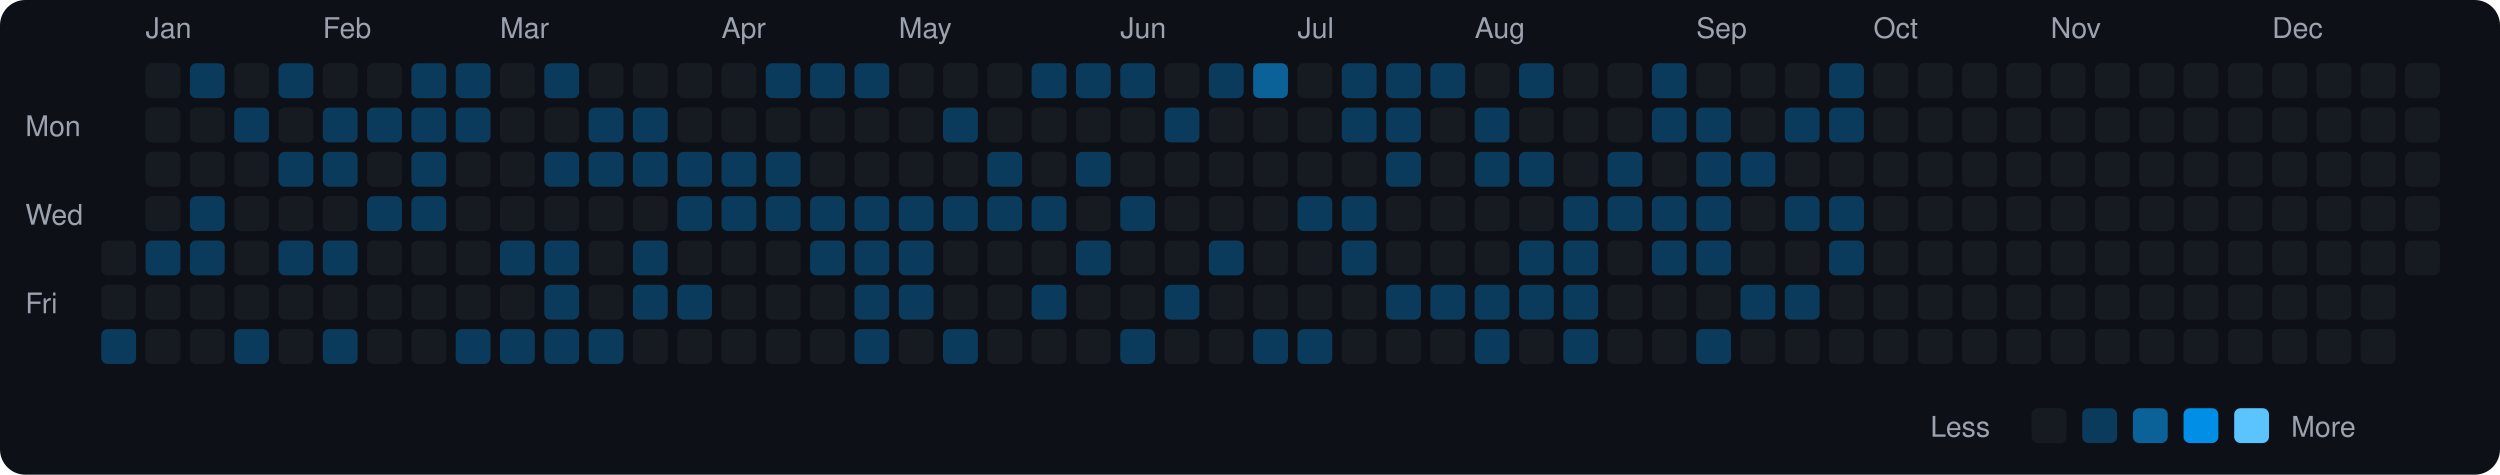
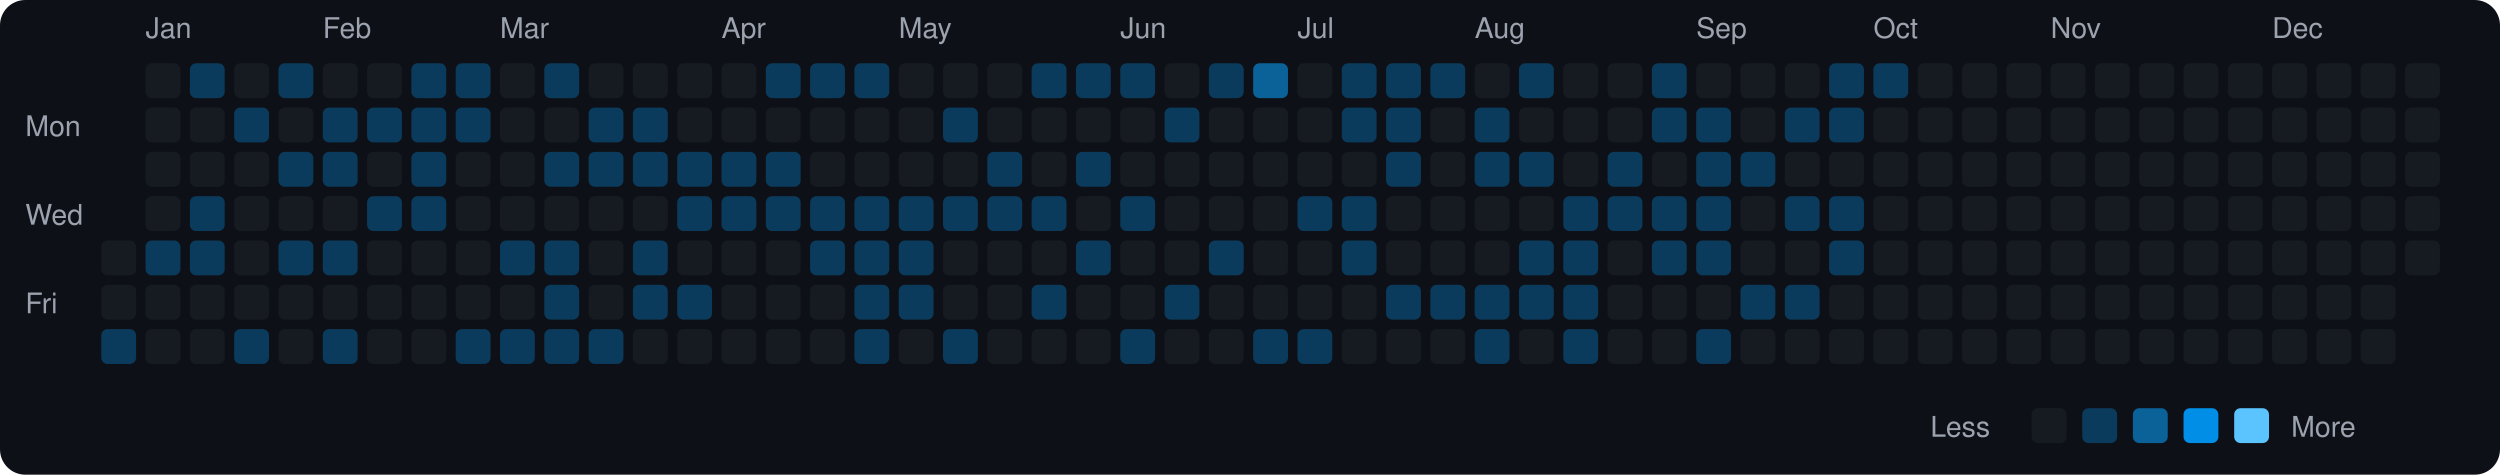
<svg xmlns="http://www.w3.org/2000/svg" viewBox="0 0 790 150" width="790" height="150">
  <rect width="790" height="150" fill="#0d1117" rx="8" ry="8" />
  <text x="8" y="43" fill="#9ca3af" font-size="9" font-family="-apple-system, BlinkMacSystemFont, 'Segoe UI', Helvetica, Arial, sans-serif">Mon</text>
  <text x="8" y="71" fill="#9ca3af" font-size="9" font-family="-apple-system, BlinkMacSystemFont, 'Segoe UI', Helvetica, Arial, sans-serif">Wed</text>
  <text x="8" y="99" fill="#9ca3af" font-size="9" font-family="-apple-system, BlinkMacSystemFont, 'Segoe UI', Helvetica, Arial, sans-serif">Fri</text>
  <rect x="32" y="76" width="11" height="11" rx="2" ry="2" fill="#161b22">
    </rect>
  <rect x="32" y="90" width="11" height="11" rx="2" ry="2" fill="#161b22">
    </rect>
  <rect x="32" y="104" width="11" height="11" rx="2" ry="2" fill="#0b3b5c">
    </rect>
  <text x="46" y="12" fill="#9ca3af" font-size="9" font-family="-apple-system, BlinkMacSystemFont, 'Segoe UI', Helvetica, Arial, sans-serif">Jan</text>
  <rect x="46" y="20" width="11" height="11" rx="2" ry="2" fill="#161b22">
    </rect>
  <rect x="46" y="34" width="11" height="11" rx="2" ry="2" fill="#161b22">
    </rect>
  <rect x="46" y="48" width="11" height="11" rx="2" ry="2" fill="#161b22">
    </rect>
  <rect x="46" y="62" width="11" height="11" rx="2" ry="2" fill="#161b22">
    </rect>
  <rect x="46" y="76" width="11" height="11" rx="2" ry="2" fill="#0b3b5c">
    </rect>
  <rect x="46" y="90" width="11" height="11" rx="2" ry="2" fill="#161b22">
    </rect>
  <rect x="46" y="104" width="11" height="11" rx="2" ry="2" fill="#161b22">
    </rect>
  <rect x="60" y="20" width="11" height="11" rx="2" ry="2" fill="#0b3b5c">
    </rect>
  <rect x="60" y="34" width="11" height="11" rx="2" ry="2" fill="#161b22">
    </rect>
  <rect x="60" y="48" width="11" height="11" rx="2" ry="2" fill="#161b22">
    </rect>
  <rect x="60" y="62" width="11" height="11" rx="2" ry="2" fill="#0b3b5c">
    </rect>
  <rect x="60" y="76" width="11" height="11" rx="2" ry="2" fill="#0b3b5c">
    </rect>
  <rect x="60" y="90" width="11" height="11" rx="2" ry="2" fill="#161b22">
    </rect>
  <rect x="60" y="104" width="11" height="11" rx="2" ry="2" fill="#161b22">
    </rect>
  <rect x="74" y="20" width="11" height="11" rx="2" ry="2" fill="#161b22">
    </rect>
  <rect x="74" y="34" width="11" height="11" rx="2" ry="2" fill="#0b3b5c">
    </rect>
  <rect x="74" y="48" width="11" height="11" rx="2" ry="2" fill="#161b22">
    </rect>
  <rect x="74" y="62" width="11" height="11" rx="2" ry="2" fill="#161b22">
    </rect>
  <rect x="74" y="76" width="11" height="11" rx="2" ry="2" fill="#161b22">
    </rect>
  <rect x="74" y="90" width="11" height="11" rx="2" ry="2" fill="#161b22">
    </rect>
  <rect x="74" y="104" width="11" height="11" rx="2" ry="2" fill="#0b3b5c">
    </rect>
  <rect x="88" y="20" width="11" height="11" rx="2" ry="2" fill="#0b3b5c">
    </rect>
  <rect x="88" y="34" width="11" height="11" rx="2" ry="2" fill="#161b22">
    </rect>
  <rect x="88" y="48" width="11" height="11" rx="2" ry="2" fill="#0b3b5c">
    </rect>
  <rect x="88" y="62" width="11" height="11" rx="2" ry="2" fill="#161b22">
    </rect>
  <rect x="88" y="76" width="11" height="11" rx="2" ry="2" fill="#0b3b5c">
    </rect>
  <rect x="88" y="90" width="11" height="11" rx="2" ry="2" fill="#161b22">
    </rect>
  <rect x="88" y="104" width="11" height="11" rx="2" ry="2" fill="#161b22">
    </rect>
  <text x="102" y="12" fill="#9ca3af" font-size="9" font-family="-apple-system, BlinkMacSystemFont, 'Segoe UI', Helvetica, Arial, sans-serif">Feb</text>
  <rect x="102" y="20" width="11" height="11" rx="2" ry="2" fill="#161b22">
    </rect>
  <rect x="102" y="34" width="11" height="11" rx="2" ry="2" fill="#0b3b5c">
    </rect>
  <rect x="102" y="48" width="11" height="11" rx="2" ry="2" fill="#0b3b5c">
    </rect>
  <rect x="102" y="62" width="11" height="11" rx="2" ry="2" fill="#161b22">
    </rect>
  <rect x="102" y="76" width="11" height="11" rx="2" ry="2" fill="#0b3b5c">
    </rect>
  <rect x="102" y="90" width="11" height="11" rx="2" ry="2" fill="#161b22">
    </rect>
  <rect x="102" y="104" width="11" height="11" rx="2" ry="2" fill="#0b3b5c">
    </rect>
  <rect x="116" y="20" width="11" height="11" rx="2" ry="2" fill="#161b22">
    </rect>
  <rect x="116" y="34" width="11" height="11" rx="2" ry="2" fill="#0b3b5c">
    </rect>
  <rect x="116" y="48" width="11" height="11" rx="2" ry="2" fill="#161b22">
    </rect>
  <rect x="116" y="62" width="11" height="11" rx="2" ry="2" fill="#0b3b5c">
    </rect>
  <rect x="116" y="76" width="11" height="11" rx="2" ry="2" fill="#161b22">
    </rect>
  <rect x="116" y="90" width="11" height="11" rx="2" ry="2" fill="#161b22">
    </rect>
  <rect x="116" y="104" width="11" height="11" rx="2" ry="2" fill="#161b22">
    </rect>
  <rect x="130" y="20" width="11" height="11" rx="2" ry="2" fill="#0b3b5c">
    </rect>
  <rect x="130" y="34" width="11" height="11" rx="2" ry="2" fill="#0b3b5c">
    </rect>
  <rect x="130" y="48" width="11" height="11" rx="2" ry="2" fill="#0b3b5c">
    </rect>
  <rect x="130" y="62" width="11" height="11" rx="2" ry="2" fill="#0b3b5c">
    </rect>
  <rect x="130" y="76" width="11" height="11" rx="2" ry="2" fill="#161b22">
    </rect>
  <rect x="130" y="90" width="11" height="11" rx="2" ry="2" fill="#161b22">
    </rect>
  <rect x="130" y="104" width="11" height="11" rx="2" ry="2" fill="#161b22">
    </rect>
  <rect x="144" y="20" width="11" height="11" rx="2" ry="2" fill="#0b3b5c">
    </rect>
  <rect x="144" y="34" width="11" height="11" rx="2" ry="2" fill="#0b3b5c">
    </rect>
  <rect x="144" y="48" width="11" height="11" rx="2" ry="2" fill="#161b22">
    </rect>
  <rect x="144" y="62" width="11" height="11" rx="2" ry="2" fill="#161b22">
    </rect>
  <rect x="144" y="76" width="11" height="11" rx="2" ry="2" fill="#161b22">
    </rect>
  <rect x="144" y="90" width="11" height="11" rx="2" ry="2" fill="#161b22">
    </rect>
  <rect x="144" y="104" width="11" height="11" rx="2" ry="2" fill="#0b3b5c">
    </rect>
  <text x="158" y="12" fill="#9ca3af" font-size="9" font-family="-apple-system, BlinkMacSystemFont, 'Segoe UI', Helvetica, Arial, sans-serif">Mar</text>
  <rect x="158" y="20" width="11" height="11" rx="2" ry="2" fill="#161b22">
    </rect>
  <rect x="158" y="34" width="11" height="11" rx="2" ry="2" fill="#161b22">
    </rect>
  <rect x="158" y="48" width="11" height="11" rx="2" ry="2" fill="#161b22">
    </rect>
  <rect x="158" y="62" width="11" height="11" rx="2" ry="2" fill="#161b22">
    </rect>
  <rect x="158" y="76" width="11" height="11" rx="2" ry="2" fill="#0b3b5c">
    </rect>
  <rect x="158" y="90" width="11" height="11" rx="2" ry="2" fill="#161b22">
    </rect>
  <rect x="158" y="104" width="11" height="11" rx="2" ry="2" fill="#0b3b5c">
    </rect>
  <rect x="172" y="20" width="11" height="11" rx="2" ry="2" fill="#0b3b5c">
    </rect>
  <rect x="172" y="34" width="11" height="11" rx="2" ry="2" fill="#161b22">
    </rect>
  <rect x="172" y="48" width="11" height="11" rx="2" ry="2" fill="#0b3b5c">
    </rect>
  <rect x="172" y="62" width="11" height="11" rx="2" ry="2" fill="#161b22">
    </rect>
  <rect x="172" y="76" width="11" height="11" rx="2" ry="2" fill="#0b3b5c">
    </rect>
  <rect x="172" y="90" width="11" height="11" rx="2" ry="2" fill="#0b3b5c">
    </rect>
  <rect x="172" y="104" width="11" height="11" rx="2" ry="2" fill="#0b3b5c">
    </rect>
  <rect x="186" y="20" width="11" height="11" rx="2" ry="2" fill="#161b22">
    </rect>
  <rect x="186" y="34" width="11" height="11" rx="2" ry="2" fill="#0b3b5c">
    </rect>
  <rect x="186" y="48" width="11" height="11" rx="2" ry="2" fill="#0b3b5c">
    </rect>
  <rect x="186" y="62" width="11" height="11" rx="2" ry="2" fill="#161b22">
    </rect>
  <rect x="186" y="76" width="11" height="11" rx="2" ry="2" fill="#161b22">
    </rect>
  <rect x="186" y="90" width="11" height="11" rx="2" ry="2" fill="#161b22">
    </rect>
  <rect x="186" y="104" width="11" height="11" rx="2" ry="2" fill="#0b3b5c">
    </rect>
  <rect x="200" y="20" width="11" height="11" rx="2" ry="2" fill="#161b22">
    </rect>
  <rect x="200" y="34" width="11" height="11" rx="2" ry="2" fill="#0b3b5c">
    </rect>
  <rect x="200" y="48" width="11" height="11" rx="2" ry="2" fill="#0b3b5c">
    </rect>
  <rect x="200" y="62" width="11" height="11" rx="2" ry="2" fill="#161b22">
    </rect>
  <rect x="200" y="76" width="11" height="11" rx="2" ry="2" fill="#0b3b5c">
    </rect>
  <rect x="200" y="90" width="11" height="11" rx="2" ry="2" fill="#0b3b5c">
    </rect>
  <rect x="200" y="104" width="11" height="11" rx="2" ry="2" fill="#161b22">
    </rect>
  <rect x="214" y="20" width="11" height="11" rx="2" ry="2" fill="#161b22">
    </rect>
  <rect x="214" y="34" width="11" height="11" rx="2" ry="2" fill="#161b22">
    </rect>
  <rect x="214" y="48" width="11" height="11" rx="2" ry="2" fill="#0b3b5c">
    </rect>
  <rect x="214" y="62" width="11" height="11" rx="2" ry="2" fill="#0b3b5c">
    </rect>
  <rect x="214" y="76" width="11" height="11" rx="2" ry="2" fill="#161b22">
    </rect>
  <rect x="214" y="90" width="11" height="11" rx="2" ry="2" fill="#0b3b5c">
    </rect>
  <rect x="214" y="104" width="11" height="11" rx="2" ry="2" fill="#161b22">
    </rect>
  <text x="228" y="12" fill="#9ca3af" font-size="9" font-family="-apple-system, BlinkMacSystemFont, 'Segoe UI', Helvetica, Arial, sans-serif">Apr</text>
  <rect x="228" y="20" width="11" height="11" rx="2" ry="2" fill="#161b22">
    </rect>
  <rect x="228" y="34" width="11" height="11" rx="2" ry="2" fill="#161b22">
    </rect>
  <rect x="228" y="48" width="11" height="11" rx="2" ry="2" fill="#0b3b5c">
    </rect>
  <rect x="228" y="62" width="11" height="11" rx="2" ry="2" fill="#0b3b5c">
    </rect>
  <rect x="228" y="76" width="11" height="11" rx="2" ry="2" fill="#161b22">
    </rect>
  <rect x="228" y="90" width="11" height="11" rx="2" ry="2" fill="#161b22">
    </rect>
  <rect x="228" y="104" width="11" height="11" rx="2" ry="2" fill="#161b22">
    </rect>
  <rect x="242" y="20" width="11" height="11" rx="2" ry="2" fill="#0b3b5c">
    </rect>
  <rect x="242" y="34" width="11" height="11" rx="2" ry="2" fill="#161b22">
    </rect>
  <rect x="242" y="48" width="11" height="11" rx="2" ry="2" fill="#0b3b5c">
    </rect>
  <rect x="242" y="62" width="11" height="11" rx="2" ry="2" fill="#0b3b5c">
    </rect>
  <rect x="242" y="76" width="11" height="11" rx="2" ry="2" fill="#161b22">
    </rect>
  <rect x="242" y="90" width="11" height="11" rx="2" ry="2" fill="#161b22">
    </rect>
  <rect x="242" y="104" width="11" height="11" rx="2" ry="2" fill="#161b22">
    </rect>
  <rect x="256" y="20" width="11" height="11" rx="2" ry="2" fill="#0b3b5c">
    </rect>
  <rect x="256" y="34" width="11" height="11" rx="2" ry="2" fill="#161b22">
    </rect>
  <rect x="256" y="48" width="11" height="11" rx="2" ry="2" fill="#161b22">
    </rect>
  <rect x="256" y="62" width="11" height="11" rx="2" ry="2" fill="#0b3b5c">
    </rect>
  <rect x="256" y="76" width="11" height="11" rx="2" ry="2" fill="#0b3b5c">
    </rect>
  <rect x="256" y="90" width="11" height="11" rx="2" ry="2" fill="#161b22">
    </rect>
  <rect x="256" y="104" width="11" height="11" rx="2" ry="2" fill="#161b22">
    </rect>
  <rect x="270" y="20" width="11" height="11" rx="2" ry="2" fill="#0b3b5c">
    </rect>
  <rect x="270" y="34" width="11" height="11" rx="2" ry="2" fill="#161b22">
    </rect>
  <rect x="270" y="48" width="11" height="11" rx="2" ry="2" fill="#161b22">
    </rect>
  <rect x="270" y="62" width="11" height="11" rx="2" ry="2" fill="#0b3b5c">
    </rect>
  <rect x="270" y="76" width="11" height="11" rx="2" ry="2" fill="#0b3b5c">
    </rect>
  <rect x="270" y="90" width="11" height="11" rx="2" ry="2" fill="#0b3b5c">
    </rect>
  <rect x="270" y="104" width="11" height="11" rx="2" ry="2" fill="#0b3b5c">
    </rect>
  <text x="284" y="12" fill="#9ca3af" font-size="9" font-family="-apple-system, BlinkMacSystemFont, 'Segoe UI', Helvetica, Arial, sans-serif">May</text>
  <rect x="284" y="20" width="11" height="11" rx="2" ry="2" fill="#161b22">
    </rect>
  <rect x="284" y="34" width="11" height="11" rx="2" ry="2" fill="#161b22">
    </rect>
  <rect x="284" y="48" width="11" height="11" rx="2" ry="2" fill="#161b22">
    </rect>
  <rect x="284" y="62" width="11" height="11" rx="2" ry="2" fill="#0b3b5c">
    </rect>
  <rect x="284" y="76" width="11" height="11" rx="2" ry="2" fill="#0b3b5c">
    </rect>
  <rect x="284" y="90" width="11" height="11" rx="2" ry="2" fill="#0b3b5c">
    </rect>
  <rect x="284" y="104" width="11" height="11" rx="2" ry="2" fill="#161b22">
    </rect>
  <rect x="298" y="20" width="11" height="11" rx="2" ry="2" fill="#161b22">
    </rect>
  <rect x="298" y="34" width="11" height="11" rx="2" ry="2" fill="#0b3b5c">
    </rect>
  <rect x="298" y="48" width="11" height="11" rx="2" ry="2" fill="#161b22">
    </rect>
  <rect x="298" y="62" width="11" height="11" rx="2" ry="2" fill="#0b3b5c">
    </rect>
  <rect x="298" y="76" width="11" height="11" rx="2" ry="2" fill="#161b22">
    </rect>
  <rect x="298" y="90" width="11" height="11" rx="2" ry="2" fill="#161b22">
    </rect>
  <rect x="298" y="104" width="11" height="11" rx="2" ry="2" fill="#0b3b5c">
    </rect>
  <rect x="312" y="20" width="11" height="11" rx="2" ry="2" fill="#161b22">
    </rect>
  <rect x="312" y="34" width="11" height="11" rx="2" ry="2" fill="#161b22">
    </rect>
  <rect x="312" y="48" width="11" height="11" rx="2" ry="2" fill="#0b3b5c">
    </rect>
  <rect x="312" y="62" width="11" height="11" rx="2" ry="2" fill="#0b3b5c">
    </rect>
  <rect x="312" y="76" width="11" height="11" rx="2" ry="2" fill="#161b22">
    </rect>
  <rect x="312" y="90" width="11" height="11" rx="2" ry="2" fill="#161b22">
    </rect>
  <rect x="312" y="104" width="11" height="11" rx="2" ry="2" fill="#161b22">
    </rect>
  <rect x="326" y="20" width="11" height="11" rx="2" ry="2" fill="#0b3b5c">
    </rect>
  <rect x="326" y="34" width="11" height="11" rx="2" ry="2" fill="#161b22">
    </rect>
  <rect x="326" y="48" width="11" height="11" rx="2" ry="2" fill="#161b22">
    </rect>
  <rect x="326" y="62" width="11" height="11" rx="2" ry="2" fill="#0b3b5c">
    </rect>
  <rect x="326" y="76" width="11" height="11" rx="2" ry="2" fill="#161b22">
    </rect>
  <rect x="326" y="90" width="11" height="11" rx="2" ry="2" fill="#0b3b5c">
    </rect>
  <rect x="326" y="104" width="11" height="11" rx="2" ry="2" fill="#161b22">
    </rect>
  <rect x="340" y="20" width="11" height="11" rx="2" ry="2" fill="#0b3b5c">
    </rect>
  <rect x="340" y="34" width="11" height="11" rx="2" ry="2" fill="#161b22">
    </rect>
  <rect x="340" y="48" width="11" height="11" rx="2" ry="2" fill="#0b3b5c">
    </rect>
  <rect x="340" y="62" width="11" height="11" rx="2" ry="2" fill="#161b22">
    </rect>
  <rect x="340" y="76" width="11" height="11" rx="2" ry="2" fill="#0b3b5c">
    </rect>
  <rect x="340" y="90" width="11" height="11" rx="2" ry="2" fill="#161b22">
    </rect>
  <rect x="340" y="104" width="11" height="11" rx="2" ry="2" fill="#161b22">
    </rect>
  <text x="354" y="12" fill="#9ca3af" font-size="9" font-family="-apple-system, BlinkMacSystemFont, 'Segoe UI', Helvetica, Arial, sans-serif">Jun</text>
  <rect x="354" y="20" width="11" height="11" rx="2" ry="2" fill="#0b3b5c">
    </rect>
  <rect x="354" y="34" width="11" height="11" rx="2" ry="2" fill="#161b22">
    </rect>
  <rect x="354" y="48" width="11" height="11" rx="2" ry="2" fill="#161b22">
    </rect>
  <rect x="354" y="62" width="11" height="11" rx="2" ry="2" fill="#0b3b5c">
    </rect>
  <rect x="354" y="76" width="11" height="11" rx="2" ry="2" fill="#161b22">
    </rect>
  <rect x="354" y="90" width="11" height="11" rx="2" ry="2" fill="#161b22">
    </rect>
  <rect x="354" y="104" width="11" height="11" rx="2" ry="2" fill="#0b3b5c">
    </rect>
  <rect x="368" y="20" width="11" height="11" rx="2" ry="2" fill="#161b22">
    </rect>
  <rect x="368" y="34" width="11" height="11" rx="2" ry="2" fill="#0b3b5c">
    </rect>
  <rect x="368" y="48" width="11" height="11" rx="2" ry="2" fill="#161b22">
    </rect>
  <rect x="368" y="62" width="11" height="11" rx="2" ry="2" fill="#161b22">
    </rect>
  <rect x="368" y="76" width="11" height="11" rx="2" ry="2" fill="#161b22">
    </rect>
  <rect x="368" y="90" width="11" height="11" rx="2" ry="2" fill="#0b3b5c">
    </rect>
  <rect x="368" y="104" width="11" height="11" rx="2" ry="2" fill="#161b22">
    </rect>
  <rect x="382" y="20" width="11" height="11" rx="2" ry="2" fill="#0b3b5c">
    </rect>
  <rect x="382" y="34" width="11" height="11" rx="2" ry="2" fill="#161b22">
    </rect>
  <rect x="382" y="48" width="11" height="11" rx="2" ry="2" fill="#161b22">
    </rect>
  <rect x="382" y="62" width="11" height="11" rx="2" ry="2" fill="#161b22">
    </rect>
  <rect x="382" y="76" width="11" height="11" rx="2" ry="2" fill="#0b3b5c">
    </rect>
  <rect x="382" y="90" width="11" height="11" rx="2" ry="2" fill="#161b22">
    </rect>
  <rect x="382" y="104" width="11" height="11" rx="2" ry="2" fill="#161b22">
    </rect>
  <rect x="396" y="20" width="11" height="11" rx="2" ry="2" fill="#0a6299">
    </rect>
  <rect x="396" y="34" width="11" height="11" rx="2" ry="2" fill="#161b22">
    </rect>
  <rect x="396" y="48" width="11" height="11" rx="2" ry="2" fill="#161b22">
    </rect>
  <rect x="396" y="62" width="11" height="11" rx="2" ry="2" fill="#161b22">
    </rect>
  <rect x="396" y="76" width="11" height="11" rx="2" ry="2" fill="#161b22">
    </rect>
  <rect x="396" y="90" width="11" height="11" rx="2" ry="2" fill="#161b22">
    </rect>
  <rect x="396" y="104" width="11" height="11" rx="2" ry="2" fill="#0b3b5c">
    </rect>
  <text x="410" y="12" fill="#9ca3af" font-size="9" font-family="-apple-system, BlinkMacSystemFont, 'Segoe UI', Helvetica, Arial, sans-serif">Jul</text>
  <rect x="410" y="20" width="11" height="11" rx="2" ry="2" fill="#161b22">
    </rect>
  <rect x="410" y="34" width="11" height="11" rx="2" ry="2" fill="#161b22">
    </rect>
  <rect x="410" y="48" width="11" height="11" rx="2" ry="2" fill="#161b22">
    </rect>
  <rect x="410" y="62" width="11" height="11" rx="2" ry="2" fill="#0b3b5c">
    </rect>
  <rect x="410" y="76" width="11" height="11" rx="2" ry="2" fill="#161b22">
    </rect>
  <rect x="410" y="90" width="11" height="11" rx="2" ry="2" fill="#161b22">
    </rect>
  <rect x="410" y="104" width="11" height="11" rx="2" ry="2" fill="#0b3b5c">
    </rect>
  <rect x="424" y="20" width="11" height="11" rx="2" ry="2" fill="#0b3b5c">
    </rect>
  <rect x="424" y="34" width="11" height="11" rx="2" ry="2" fill="#0b3b5c">
    </rect>
  <rect x="424" y="48" width="11" height="11" rx="2" ry="2" fill="#161b22">
    </rect>
  <rect x="424" y="62" width="11" height="11" rx="2" ry="2" fill="#0b3b5c">
    </rect>
  <rect x="424" y="76" width="11" height="11" rx="2" ry="2" fill="#0b3b5c">
    </rect>
  <rect x="424" y="90" width="11" height="11" rx="2" ry="2" fill="#161b22">
    </rect>
  <rect x="424" y="104" width="11" height="11" rx="2" ry="2" fill="#161b22">
    </rect>
  <rect x="438" y="20" width="11" height="11" rx="2" ry="2" fill="#0b3b5c">
    </rect>
  <rect x="438" y="34" width="11" height="11" rx="2" ry="2" fill="#0b3b5c">
    </rect>
  <rect x="438" y="48" width="11" height="11" rx="2" ry="2" fill="#0b3b5c">
    </rect>
  <rect x="438" y="62" width="11" height="11" rx="2" ry="2" fill="#161b22">
    </rect>
  <rect x="438" y="76" width="11" height="11" rx="2" ry="2" fill="#161b22">
    </rect>
  <rect x="438" y="90" width="11" height="11" rx="2" ry="2" fill="#0b3b5c">
    </rect>
  <rect x="438" y="104" width="11" height="11" rx="2" ry="2" fill="#161b22">
    </rect>
  <rect x="452" y="20" width="11" height="11" rx="2" ry="2" fill="#0b3b5c">
    </rect>
  <rect x="452" y="34" width="11" height="11" rx="2" ry="2" fill="#161b22">
    </rect>
  <rect x="452" y="48" width="11" height="11" rx="2" ry="2" fill="#161b22">
    </rect>
  <rect x="452" y="62" width="11" height="11" rx="2" ry="2" fill="#161b22">
    </rect>
  <rect x="452" y="76" width="11" height="11" rx="2" ry="2" fill="#161b22">
    </rect>
  <rect x="452" y="90" width="11" height="11" rx="2" ry="2" fill="#0b3b5c">
    </rect>
  <rect x="452" y="104" width="11" height="11" rx="2" ry="2" fill="#161b22">
    </rect>
  <text x="466" y="12" fill="#9ca3af" font-size="9" font-family="-apple-system, BlinkMacSystemFont, 'Segoe UI', Helvetica, Arial, sans-serif">Aug</text>
  <rect x="466" y="20" width="11" height="11" rx="2" ry="2" fill="#161b22">
    </rect>
  <rect x="466" y="34" width="11" height="11" rx="2" ry="2" fill="#0b3b5c">
    </rect>
  <rect x="466" y="48" width="11" height="11" rx="2" ry="2" fill="#0b3b5c">
    </rect>
  <rect x="466" y="62" width="11" height="11" rx="2" ry="2" fill="#161b22">
    </rect>
  <rect x="466" y="76" width="11" height="11" rx="2" ry="2" fill="#161b22">
    </rect>
  <rect x="466" y="90" width="11" height="11" rx="2" ry="2" fill="#0b3b5c">
    </rect>
  <rect x="466" y="104" width="11" height="11" rx="2" ry="2" fill="#0b3b5c">
    </rect>
  <rect x="480" y="20" width="11" height="11" rx="2" ry="2" fill="#0b3b5c">
    </rect>
  <rect x="480" y="34" width="11" height="11" rx="2" ry="2" fill="#161b22">
    </rect>
  <rect x="480" y="48" width="11" height="11" rx="2" ry="2" fill="#0b3b5c">
    </rect>
  <rect x="480" y="62" width="11" height="11" rx="2" ry="2" fill="#161b22">
    </rect>
  <rect x="480" y="76" width="11" height="11" rx="2" ry="2" fill="#0b3b5c">
    </rect>
  <rect x="480" y="90" width="11" height="11" rx="2" ry="2" fill="#0b3b5c">
    </rect>
  <rect x="480" y="104" width="11" height="11" rx="2" ry="2" fill="#161b22">
    </rect>
  <rect x="494" y="20" width="11" height="11" rx="2" ry="2" fill="#161b22">
    </rect>
  <rect x="494" y="34" width="11" height="11" rx="2" ry="2" fill="#161b22">
    </rect>
  <rect x="494" y="48" width="11" height="11" rx="2" ry="2" fill="#161b22">
    </rect>
  <rect x="494" y="62" width="11" height="11" rx="2" ry="2" fill="#0b3b5c">
    </rect>
  <rect x="494" y="76" width="11" height="11" rx="2" ry="2" fill="#0b3b5c">
    </rect>
  <rect x="494" y="90" width="11" height="11" rx="2" ry="2" fill="#0b3b5c">
    </rect>
  <rect x="494" y="104" width="11" height="11" rx="2" ry="2" fill="#0b3b5c">
    </rect>
  <rect x="508" y="20" width="11" height="11" rx="2" ry="2" fill="#161b22">
    </rect>
  <rect x="508" y="34" width="11" height="11" rx="2" ry="2" fill="#161b22">
    </rect>
  <rect x="508" y="48" width="11" height="11" rx="2" ry="2" fill="#0b3b5c">
    </rect>
  <rect x="508" y="62" width="11" height="11" rx="2" ry="2" fill="#0b3b5c">
    </rect>
  <rect x="508" y="76" width="11" height="11" rx="2" ry="2" fill="#161b22">
    </rect>
  <rect x="508" y="90" width="11" height="11" rx="2" ry="2" fill="#161b22">
    </rect>
  <rect x="508" y="104" width="11" height="11" rx="2" ry="2" fill="#161b22">
    </rect>
  <rect x="522" y="20" width="11" height="11" rx="2" ry="2" fill="#0b3b5c">
    </rect>
  <rect x="522" y="34" width="11" height="11" rx="2" ry="2" fill="#0b3b5c">
    </rect>
  <rect x="522" y="48" width="11" height="11" rx="2" ry="2" fill="#161b22">
    </rect>
  <rect x="522" y="62" width="11" height="11" rx="2" ry="2" fill="#0b3b5c">
    </rect>
  <rect x="522" y="76" width="11" height="11" rx="2" ry="2" fill="#0b3b5c">
    </rect>
  <rect x="522" y="90" width="11" height="11" rx="2" ry="2" fill="#161b22">
    </rect>
  <rect x="522" y="104" width="11" height="11" rx="2" ry="2" fill="#161b22">
    </rect>
  <text x="536" y="12" fill="#9ca3af" font-size="9" font-family="-apple-system, BlinkMacSystemFont, 'Segoe UI', Helvetica, Arial, sans-serif">Sep</text>
  <rect x="536" y="20" width="11" height="11" rx="2" ry="2" fill="#161b22">
    </rect>
  <rect x="536" y="34" width="11" height="11" rx="2" ry="2" fill="#0b3b5c">
    </rect>
  <rect x="536" y="48" width="11" height="11" rx="2" ry="2" fill="#0b3b5c">
    </rect>
  <rect x="536" y="62" width="11" height="11" rx="2" ry="2" fill="#0b3b5c">
    </rect>
  <rect x="536" y="76" width="11" height="11" rx="2" ry="2" fill="#0b3b5c">
    </rect>
  <rect x="536" y="90" width="11" height="11" rx="2" ry="2" fill="#161b22">
    </rect>
  <rect x="536" y="104" width="11" height="11" rx="2" ry="2" fill="#0b3b5c">
    </rect>
  <rect x="550" y="20" width="11" height="11" rx="2" ry="2" fill="#161b22">
    </rect>
  <rect x="550" y="34" width="11" height="11" rx="2" ry="2" fill="#161b22">
    </rect>
  <rect x="550" y="48" width="11" height="11" rx="2" ry="2" fill="#0b3b5c">
    </rect>
  <rect x="550" y="62" width="11" height="11" rx="2" ry="2" fill="#161b22">
    </rect>
  <rect x="550" y="76" width="11" height="11" rx="2" ry="2" fill="#161b22">
    </rect>
  <rect x="550" y="90" width="11" height="11" rx="2" ry="2" fill="#0b3b5c">
    </rect>
  <rect x="550" y="104" width="11" height="11" rx="2" ry="2" fill="#161b22">
    </rect>
  <rect x="564" y="20" width="11" height="11" rx="2" ry="2" fill="#161b22">
    </rect>
  <rect x="564" y="34" width="11" height="11" rx="2" ry="2" fill="#0b3b5c">
    </rect>
  <rect x="564" y="48" width="11" height="11" rx="2" ry="2" fill="#161b22">
    </rect>
  <rect x="564" y="62" width="11" height="11" rx="2" ry="2" fill="#0b3b5c">
    </rect>
  <rect x="564" y="76" width="11" height="11" rx="2" ry="2" fill="#161b22">
    </rect>
  <rect x="564" y="90" width="11" height="11" rx="2" ry="2" fill="#0b3b5c">
    </rect>
  <rect x="564" y="104" width="11" height="11" rx="2" ry="2" fill="#161b22">
    </rect>
  <rect x="578" y="20" width="11" height="11" rx="2" ry="2" fill="#0b3b5c">
    </rect>
  <rect x="578" y="34" width="11" height="11" rx="2" ry="2" fill="#0b3b5c">
    </rect>
  <rect x="578" y="48" width="11" height="11" rx="2" ry="2" fill="#161b22">
    </rect>
  <rect x="578" y="62" width="11" height="11" rx="2" ry="2" fill="#0b3b5c">
    </rect>
  <rect x="578" y="76" width="11" height="11" rx="2" ry="2" fill="#0b3b5c">
    </rect>
  <rect x="578" y="90" width="11" height="11" rx="2" ry="2" fill="#161b22">
    </rect>
  <rect x="578" y="104" width="11" height="11" rx="2" ry="2" fill="#161b22">
    </rect>
  <text x="592" y="12" fill="#9ca3af" font-size="9" font-family="-apple-system, BlinkMacSystemFont, 'Segoe UI', Helvetica, Arial, sans-serif">Oct</text>
-   <rect x="592" y="20" width="11" height="11" rx="2" ry="2" fill="#161b22">
+   <rect x="592" y="20" width="11" height="11" rx="2" ry="2" fill="#0b3b5c">
    </rect>
  <rect x="592" y="34" width="11" height="11" rx="2" ry="2" fill="#161b22">
    </rect>
  <rect x="592" y="48" width="11" height="11" rx="2" ry="2" fill="#161b22">
    </rect>
  <rect x="592" y="62" width="11" height="11" rx="2" ry="2" fill="#161b22">
    </rect>
  <rect x="592" y="76" width="11" height="11" rx="2" ry="2" fill="#161b22">
    </rect>
  <rect x="592" y="90" width="11" height="11" rx="2" ry="2" fill="#161b22">
    </rect>
  <rect x="592" y="104" width="11" height="11" rx="2" ry="2" fill="#161b22">
    </rect>
  <rect x="606" y="20" width="11" height="11" rx="2" ry="2" fill="#161b22">
    </rect>
  <rect x="606" y="34" width="11" height="11" rx="2" ry="2" fill="#161b22">
    </rect>
  <rect x="606" y="48" width="11" height="11" rx="2" ry="2" fill="#161b22">
    </rect>
  <rect x="606" y="62" width="11" height="11" rx="2" ry="2" fill="#161b22">
    </rect>
  <rect x="606" y="76" width="11" height="11" rx="2" ry="2" fill="#161b22">
    </rect>
  <rect x="606" y="90" width="11" height="11" rx="2" ry="2" fill="#161b22">
    </rect>
  <rect x="606" y="104" width="11" height="11" rx="2" ry="2" fill="#161b22">
    </rect>
  <rect x="620" y="20" width="11" height="11" rx="2" ry="2" fill="#161b22">
    </rect>
  <rect x="620" y="34" width="11" height="11" rx="2" ry="2" fill="#161b22">
    </rect>
  <rect x="620" y="48" width="11" height="11" rx="2" ry="2" fill="#161b22">
    </rect>
  <rect x="620" y="62" width="11" height="11" rx="2" ry="2" fill="#161b22">
    </rect>
  <rect x="620" y="76" width="11" height="11" rx="2" ry="2" fill="#161b22">
    </rect>
  <rect x="620" y="90" width="11" height="11" rx="2" ry="2" fill="#161b22">
    </rect>
  <rect x="620" y="104" width="11" height="11" rx="2" ry="2" fill="#161b22">
    </rect>
  <rect x="634" y="20" width="11" height="11" rx="2" ry="2" fill="#161b22">
    </rect>
  <rect x="634" y="34" width="11" height="11" rx="2" ry="2" fill="#161b22">
    </rect>
  <rect x="634" y="48" width="11" height="11" rx="2" ry="2" fill="#161b22">
    </rect>
  <rect x="634" y="62" width="11" height="11" rx="2" ry="2" fill="#161b22">
    </rect>
  <rect x="634" y="76" width="11" height="11" rx="2" ry="2" fill="#161b22">
    </rect>
  <rect x="634" y="90" width="11" height="11" rx="2" ry="2" fill="#161b22">
    </rect>
  <rect x="634" y="104" width="11" height="11" rx="2" ry="2" fill="#161b22">
    </rect>
  <text x="648" y="12" fill="#9ca3af" font-size="9" font-family="-apple-system, BlinkMacSystemFont, 'Segoe UI', Helvetica, Arial, sans-serif">Nov</text>
  <rect x="648" y="20" width="11" height="11" rx="2" ry="2" fill="#161b22">
    </rect>
  <rect x="648" y="34" width="11" height="11" rx="2" ry="2" fill="#161b22">
    </rect>
  <rect x="648" y="48" width="11" height="11" rx="2" ry="2" fill="#161b22">
    </rect>
  <rect x="648" y="62" width="11" height="11" rx="2" ry="2" fill="#161b22">
    </rect>
  <rect x="648" y="76" width="11" height="11" rx="2" ry="2" fill="#161b22">
    </rect>
  <rect x="648" y="90" width="11" height="11" rx="2" ry="2" fill="#161b22">
    </rect>
  <rect x="648" y="104" width="11" height="11" rx="2" ry="2" fill="#161b22">
    </rect>
  <rect x="662" y="20" width="11" height="11" rx="2" ry="2" fill="#161b22">
    </rect>
  <rect x="662" y="34" width="11" height="11" rx="2" ry="2" fill="#161b22">
    </rect>
  <rect x="662" y="48" width="11" height="11" rx="2" ry="2" fill="#161b22">
    </rect>
  <rect x="662" y="62" width="11" height="11" rx="2" ry="2" fill="#161b22">
    </rect>
  <rect x="662" y="76" width="11" height="11" rx="2" ry="2" fill="#161b22">
    </rect>
  <rect x="662" y="90" width="11" height="11" rx="2" ry="2" fill="#161b22">
    </rect>
  <rect x="662" y="104" width="11" height="11" rx="2" ry="2" fill="#161b22">
    </rect>
  <rect x="676" y="20" width="11" height="11" rx="2" ry="2" fill="#161b22">
    </rect>
  <rect x="676" y="34" width="11" height="11" rx="2" ry="2" fill="#161b22">
    </rect>
  <rect x="676" y="48" width="11" height="11" rx="2" ry="2" fill="#161b22">
    </rect>
  <rect x="676" y="62" width="11" height="11" rx="2" ry="2" fill="#161b22">
    </rect>
  <rect x="676" y="76" width="11" height="11" rx="2" ry="2" fill="#161b22">
    </rect>
  <rect x="676" y="90" width="11" height="11" rx="2" ry="2" fill="#161b22">
    </rect>
  <rect x="676" y="104" width="11" height="11" rx="2" ry="2" fill="#161b22">
    </rect>
  <rect x="690" y="20" width="11" height="11" rx="2" ry="2" fill="#161b22">
    </rect>
  <rect x="690" y="34" width="11" height="11" rx="2" ry="2" fill="#161b22">
    </rect>
  <rect x="690" y="48" width="11" height="11" rx="2" ry="2" fill="#161b22">
    </rect>
  <rect x="690" y="62" width="11" height="11" rx="2" ry="2" fill="#161b22">
    </rect>
  <rect x="690" y="76" width="11" height="11" rx="2" ry="2" fill="#161b22">
    </rect>
  <rect x="690" y="90" width="11" height="11" rx="2" ry="2" fill="#161b22">
    </rect>
  <rect x="690" y="104" width="11" height="11" rx="2" ry="2" fill="#161b22">
    </rect>
  <rect x="704" y="20" width="11" height="11" rx="2" ry="2" fill="#161b22">
    </rect>
  <rect x="704" y="34" width="11" height="11" rx="2" ry="2" fill="#161b22">
    </rect>
  <rect x="704" y="48" width="11" height="11" rx="2" ry="2" fill="#161b22">
    </rect>
  <rect x="704" y="62" width="11" height="11" rx="2" ry="2" fill="#161b22">
    </rect>
  <rect x="704" y="76" width="11" height="11" rx="2" ry="2" fill="#161b22">
    </rect>
  <rect x="704" y="90" width="11" height="11" rx="2" ry="2" fill="#161b22">
    </rect>
  <rect x="704" y="104" width="11" height="11" rx="2" ry="2" fill="#161b22">
    </rect>
  <text x="718" y="12" fill="#9ca3af" font-size="9" font-family="-apple-system, BlinkMacSystemFont, 'Segoe UI', Helvetica, Arial, sans-serif">Dec</text>
  <rect x="718" y="20" width="11" height="11" rx="2" ry="2" fill="#161b22">
    </rect>
  <rect x="718" y="34" width="11" height="11" rx="2" ry="2" fill="#161b22">
    </rect>
  <rect x="718" y="48" width="11" height="11" rx="2" ry="2" fill="#161b22">
    </rect>
  <rect x="718" y="62" width="11" height="11" rx="2" ry="2" fill="#161b22">
    </rect>
  <rect x="718" y="76" width="11" height="11" rx="2" ry="2" fill="#161b22">
    </rect>
  <rect x="718" y="90" width="11" height="11" rx="2" ry="2" fill="#161b22">
    </rect>
  <rect x="718" y="104" width="11" height="11" rx="2" ry="2" fill="#161b22">
    </rect>
  <rect x="732" y="20" width="11" height="11" rx="2" ry="2" fill="#161b22">
    </rect>
  <rect x="732" y="34" width="11" height="11" rx="2" ry="2" fill="#161b22">
    </rect>
  <rect x="732" y="48" width="11" height="11" rx="2" ry="2" fill="#161b22">
    </rect>
  <rect x="732" y="62" width="11" height="11" rx="2" ry="2" fill="#161b22">
    </rect>
  <rect x="732" y="76" width="11" height="11" rx="2" ry="2" fill="#161b22">
    </rect>
  <rect x="732" y="90" width="11" height="11" rx="2" ry="2" fill="#161b22">
    </rect>
  <rect x="732" y="104" width="11" height="11" rx="2" ry="2" fill="#161b22">
    </rect>
  <rect x="746" y="20" width="11" height="11" rx="2" ry="2" fill="#161b22">
    </rect>
  <rect x="746" y="34" width="11" height="11" rx="2" ry="2" fill="#161b22">
    </rect>
  <rect x="746" y="48" width="11" height="11" rx="2" ry="2" fill="#161b22">
    </rect>
  <rect x="746" y="62" width="11" height="11" rx="2" ry="2" fill="#161b22">
    </rect>
  <rect x="746" y="76" width="11" height="11" rx="2" ry="2" fill="#161b22">
    </rect>
  <rect x="746" y="90" width="11" height="11" rx="2" ry="2" fill="#161b22">
    </rect>
  <rect x="746" y="104" width="11" height="11" rx="2" ry="2" fill="#161b22">
    </rect>
  <rect x="760" y="20" width="11" height="11" rx="2" ry="2" fill="#161b22">
    </rect>
  <rect x="760" y="34" width="11" height="11" rx="2" ry="2" fill="#161b22">
    </rect>
  <rect x="760" y="48" width="11" height="11" rx="2" ry="2" fill="#161b22">
    </rect>
  <rect x="760" y="62" width="11" height="11" rx="2" ry="2" fill="#161b22">
    </rect>
  <rect x="760" y="76" width="11" height="11" rx="2" ry="2" fill="#161b22">
    </rect>
  <text x="610" y="138" fill="#9ca3af" font-size="9" font-family="-apple-system, BlinkMacSystemFont, 'Segoe UI', Helvetica, Arial, sans-serif">Less</text>
  <rect x="642" y="129" width="11" height="11" rx="2" ry="2" fill="#161b22" />
  <rect x="658" y="129" width="11" height="11" rx="2" ry="2" fill="#0b3b5c" />
  <rect x="674" y="129" width="11" height="11" rx="2" ry="2" fill="#0a6299" />
  <rect x="690" y="129" width="11" height="11" rx="2" ry="2" fill="#008ee6" />
  <rect x="706" y="129" width="11" height="11" rx="2" ry="2" fill="#5bc4ff" />
  <text x="724" y="138" fill="#9ca3af" font-size="9" font-family="-apple-system, BlinkMacSystemFont, 'Segoe UI', Helvetica, Arial, sans-serif">More</text>
</svg>
